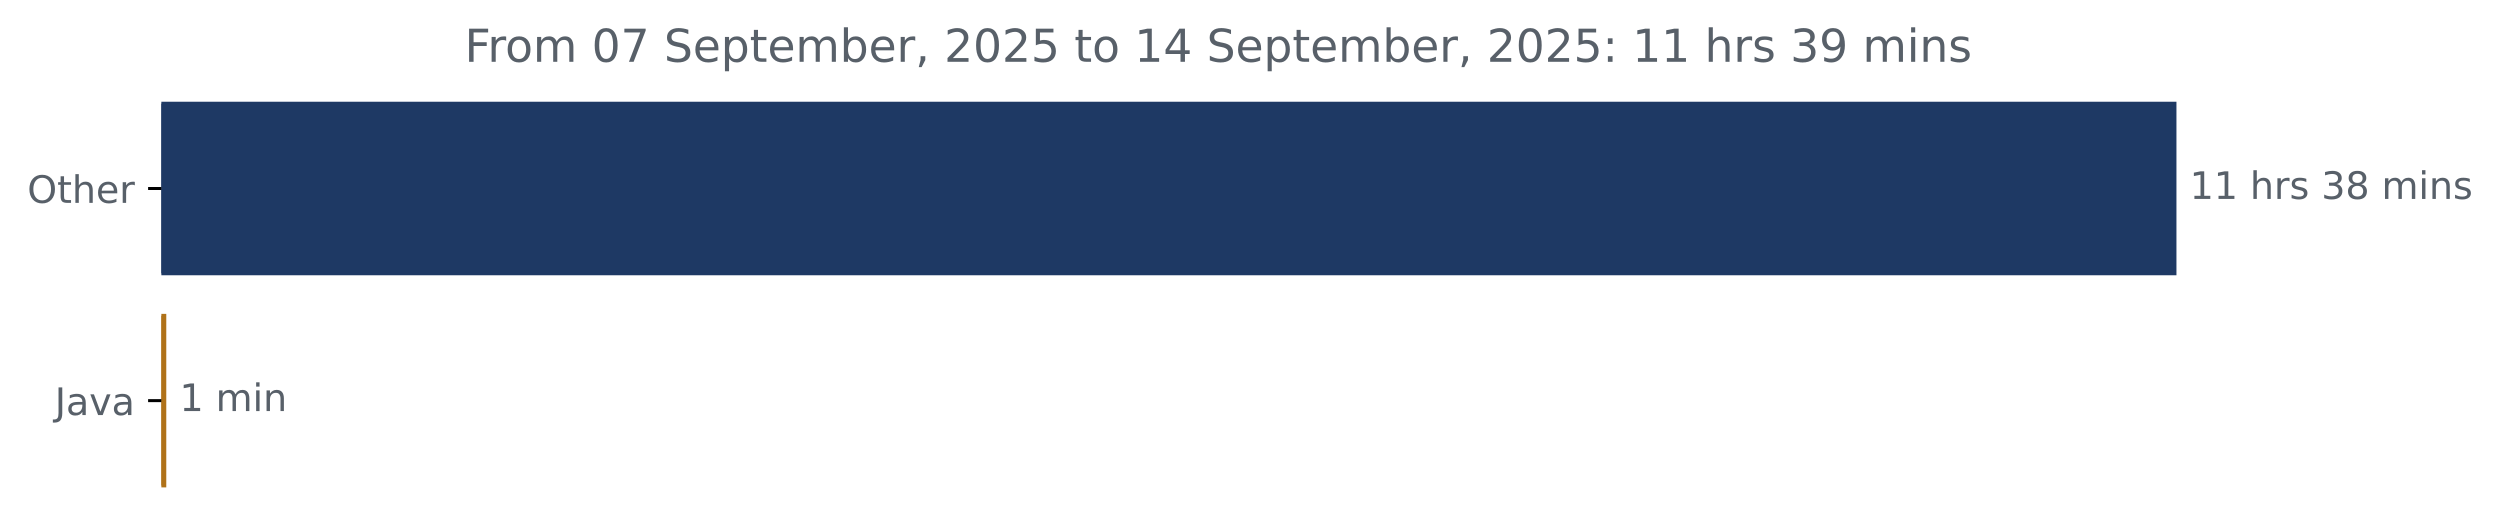
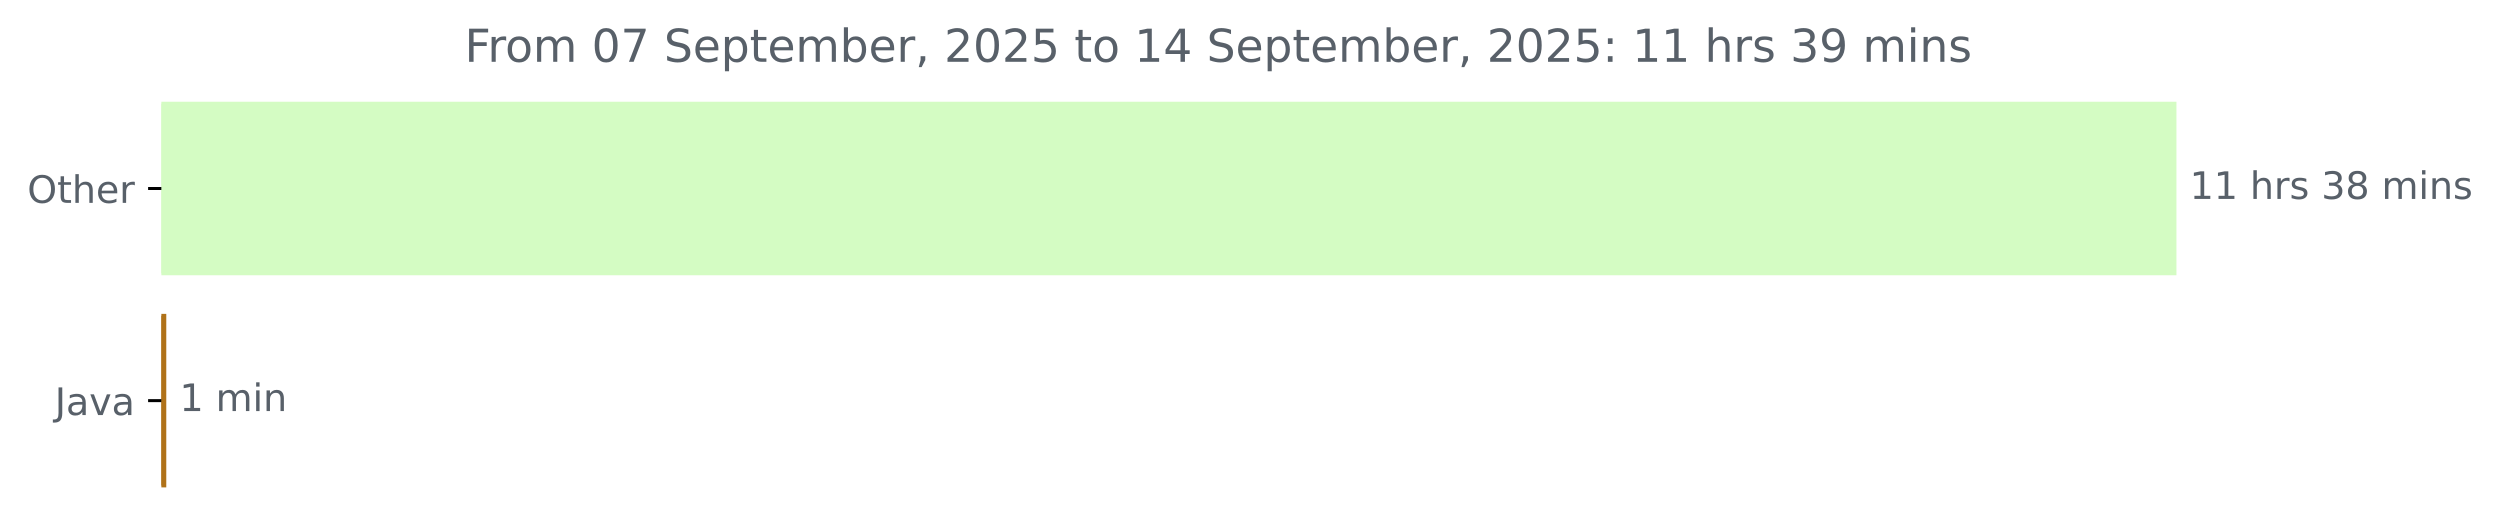
<svg xmlns="http://www.w3.org/2000/svg" xmlns:xlink="http://www.w3.org/1999/xlink" width="659.93pt" height="140.398pt" viewBox="0 0 659.93 140.398" version="1.1">
  <defs>
    <style type="text/css">*{stroke-linejoin: round; stroke-linecap: butt}</style>
  </defs>
  <g id="figure_1">
    <g id="patch_1">
      <path d="M 0 140.398  L 659.93 140.398  L 659.93 0  L 0 0  L 0 140.398  z " style="fill: none" />
    </g>
    <g id="axes_1">
      <g id="patch_2">
-         <path d="M 42.594 27.358  L 574.022 27.358  L 574.022 72.158  L 42.594 72.158  z " clip-path="url(#pa4e0afcaf0)" style="fill: #1e3964; stroke: #1e3964; stroke-linejoin: miter" />
+         <path d="M 42.594 27.358  L 574.022 27.358  L 574.022 72.158  L 42.594 72.158  z " clip-path="url(#p28f5a76357)" style="fill: #d4fcc3; stroke: #d4fcc3; stroke-linejoin: miter" />
      </g>
      <g id="patch_3">
-         <path d="M 42.594 83.358  L 43.392 83.358  L 43.392 128.158  L 42.594 128.158  z " clip-path="url(#pa4e0afcaf0)" style="fill: #b07219; stroke: #b07219; stroke-linejoin: miter" />
+         <path d="M 42.594 83.358  L 43.392 83.358  L 43.392 128.158  L 42.594 128.158  z " clip-path="url(#p28f5a76357)" style="fill: #b07219; stroke: #b07219; stroke-linejoin: miter" />
      </g>
      <g id="matplotlib.axis_1" />
      <g id="matplotlib.axis_2">
        <g id="ytick_1">
          <g id="line2d_1">
            <defs>
-               <path id="m0aec06abda" d="M 0 0  L -3.5 0  " style="stroke: #000000; stroke-width: 0.8" />
+               <path id="m49d9f54f45" d="M 0 0  L -3.5 0  " style="stroke: #000000; stroke-width: 0.8" />
            </defs>
            <g>
-               <use xlink:href="#m0aec06abda" x="42.594" y="49.758" style="stroke: #000000; stroke-width: 0.8" />
+               <use xlink:href="#m49d9f54f45" x="42.594" y="49.758" style="stroke: #000000; stroke-width: 0.8" />
            </g>
          </g>
          <g id="text_1">
            <g style="fill: #586069" transform="translate(7.2 53.55734) scale(0.1 -0.1)">
              <defs>
                <path id="DejaVuSans-4f" d="M 2522 4238  Q 1834 4238 1429 3725  Q 1025 3213 1025 2328  Q 1025 1447 1429 934  Q 1834 422 2522 422  Q 3209 422 3611 934  Q 4013 1447 4013 2328  Q 4013 3213 3611 3725  Q 3209 4238 2522 4238  z M 2522 4750  Q 3503 4750 4090 4092  Q 4678 3434 4678 2328  Q 4678 1225 4090 567  Q 3503 -91 2522 -91  Q 1538 -91 948 565  Q 359 1222 359 2328  Q 359 3434 948 4092  Q 1538 4750 2522 4750  z " transform="scale(0.015625)" />
                <path id="DejaVuSans-74" d="M 1172 4494  L 1172 3500  L 2356 3500  L 2356 3053  L 1172 3053  L 1172 1153  Q 1172 725 1289 603  Q 1406 481 1766 481  L 2356 481  L 2356 0  L 1766 0  Q 1100 0 847 248  Q 594 497 594 1153  L 594 3053  L 172 3053  L 172 3500  L 594 3500  L 594 4494  L 1172 4494  z " transform="scale(0.015625)" />
                <path id="DejaVuSans-68" d="M 3513 2113  L 3513 0  L 2938 0  L 2938 2094  Q 2938 2591 2744 2837  Q 2550 3084 2163 3084  Q 1697 3084 1428 2787  Q 1159 2491 1159 1978  L 1159 0  L 581 0  L 581 4863  L 1159 4863  L 1159 2956  Q 1366 3272 1645 3428  Q 1925 3584 2291 3584  Q 2894 3584 3203 3211  Q 3513 2838 3513 2113  z " transform="scale(0.015625)" />
                <path id="DejaVuSans-65" d="M 3597 1894  L 3597 1613  L 953 1613  Q 991 1019 1311 708  Q 1631 397 2203 397  Q 2534 397 2845 478  Q 3156 559 3463 722  L 3463 178  Q 3153 47 2828 -22  Q 2503 -91 2169 -91  Q 1331 -91 842 396  Q 353 884 353 1716  Q 353 2575 817 3079  Q 1281 3584 2069 3584  Q 2775 3584 3186 3129  Q 3597 2675 3597 1894  z M 3022 2063  Q 3016 2534 2758 2815  Q 2500 3097 2075 3097  Q 1594 3097 1305 2825  Q 1016 2553 972 2059  L 3022 2063  z " transform="scale(0.015625)" />
                <path id="DejaVuSans-72" d="M 2631 2963  Q 2534 3019 2420 3045  Q 2306 3072 2169 3072  Q 1681 3072 1420 2755  Q 1159 2438 1159 1844  L 1159 0  L 581 0  L 581 3500  L 1159 3500  L 1159 2956  Q 1341 3275 1631 3429  Q 1922 3584 2338 3584  Q 2397 3584 2469 3576  Q 2541 3569 2628 3553  L 2631 2963  z " transform="scale(0.015625)" />
              </defs>
              <use xlink:href="#DejaVuSans-4f" />
              <use xlink:href="#DejaVuSans-74" x="78.711" />
              <use xlink:href="#DejaVuSans-68" x="117.92" />
              <use xlink:href="#DejaVuSans-65" x="181.299" />
              <use xlink:href="#DejaVuSans-72" x="242.822" />
            </g>
          </g>
        </g>
        <g id="ytick_2">
          <g id="line2d_2">
            <g>
-               <use xlink:href="#m0aec06abda" x="42.594" y="105.758" style="stroke: #000000; stroke-width: 0.8" />
+               <use xlink:href="#m49d9f54f45" x="42.594" y="105.758" style="stroke: #000000; stroke-width: 0.8" />
            </g>
          </g>
          <g id="text_2">
            <g style="fill: #586069" transform="translate(14.46875 109.5573) scale(0.1 -0.1)">
              <defs>
                <path id="DejaVuSans-4a" d="M 628 4666  L 1259 4666  L 1259 325  Q 1259 -519 939 -900  Q 619 -1281 -91 -1281  L -331 -1281  L -331 -750  L -134 -750  Q 284 -750 456 -515  Q 628 -281 628 325  L 628 4666  z " transform="scale(0.015625)" />
                <path id="DejaVuSans-61" d="M 2194 1759  Q 1497 1759 1228 1600  Q 959 1441 959 1056  Q 959 750 1161 570  Q 1363 391 1709 391  Q 2188 391 2477 730  Q 2766 1069 2766 1631  L 2766 1759  L 2194 1759  z M 3341 1997  L 3341 0  L 2766 0  L 2766 531  Q 2569 213 2275 61  Q 1981 -91 1556 -91  Q 1019 -91 701 211  Q 384 513 384 1019  Q 384 1609 779 1909  Q 1175 2209 1959 2209  L 2766 2209  L 2766 2266  Q 2766 2663 2505 2880  Q 2244 3097 1772 3097  Q 1472 3097 1187 3025  Q 903 2953 641 2809  L 641 3341  Q 956 3463 1253 3523  Q 1550 3584 1831 3584  Q 2591 3584 2966 3190  Q 3341 2797 3341 1997  z " transform="scale(0.015625)" />
                <path id="DejaVuSans-76" d="M 191 3500  L 800 3500  L 1894 563  L 2988 3500  L 3597 3500  L 2284 0  L 1503 0  L 191 3500  z " transform="scale(0.015625)" />
              </defs>
              <use xlink:href="#DejaVuSans-4a" />
              <use xlink:href="#DejaVuSans-61" x="29.492" />
              <use xlink:href="#DejaVuSans-76" x="90.771" />
              <use xlink:href="#DejaVuSans-61" x="149.951" />
            </g>
          </g>
        </g>
      </g>
      <g id="text_3">
        <g style="fill: #586069" transform="translate(578.0223 52.5175) scale(0.1 -0.1)">
          <defs>
            <path id="DejaVuSans-31" d="M 794 531  L 1825 531  L 1825 4091  L 703 3866  L 703 4441  L 1819 4666  L 2450 4666  L 2450 531  L 3481 531  L 3481 0  L 794 0  L 794 531  z " transform="scale(0.015625)" />
            <path id="DejaVuSans-20" transform="scale(0.015625)" />
            <path id="DejaVuSans-73" d="M 2834 3397  L 2834 2853  Q 2591 2978 2328 3040  Q 2066 3103 1784 3103  Q 1356 3103 1142 2972  Q 928 2841 928 2578  Q 928 2378 1081 2264  Q 1234 2150 1697 2047  L 1894 2003  Q 2506 1872 2764 1633  Q 3022 1394 3022 966  Q 3022 478 2636 193  Q 2250 -91 1575 -91  Q 1294 -91 989 -36  Q 684 19 347 128  L 347 722  Q 666 556 975 473  Q 1284 391 1588 391  Q 1994 391 2212 530  Q 2431 669 2431 922  Q 2431 1156 2273 1281  Q 2116 1406 1581 1522  L 1381 1569  Q 847 1681 609 1914  Q 372 2147 372 2553  Q 372 3047 722 3315  Q 1072 3584 1716 3584  Q 2034 3584 2315 3537  Q 2597 3491 2834 3397  z " transform="scale(0.015625)" />
            <path id="DejaVuSans-33" d="M 2597 2516  Q 3050 2419 3304 2112  Q 3559 1806 3559 1356  Q 3559 666 3084 287  Q 2609 -91 1734 -91  Q 1441 -91 1130 -33  Q 819 25 488 141  L 488 750  Q 750 597 1062 519  Q 1375 441 1716 441  Q 2309 441 2620 675  Q 2931 909 2931 1356  Q 2931 1769 2642 2001  Q 2353 2234 1838 2234  L 1294 2234  L 1294 2753  L 1863 2753  Q 2328 2753 2575 2939  Q 2822 3125 2822 3475  Q 2822 3834 2567 4026  Q 2313 4219 1838 4219  Q 1578 4219 1281 4162  Q 984 4106 628 3988  L 628 4550  Q 988 4650 1302 4700  Q 1616 4750 1894 4750  Q 2613 4750 3031 4423  Q 3450 4097 3450 3541  Q 3450 3153 3228 2886  Q 3006 2619 2597 2516  z " transform="scale(0.015625)" />
            <path id="DejaVuSans-38" d="M 2034 2216  Q 1584 2216 1326 1975  Q 1069 1734 1069 1313  Q 1069 891 1326 650  Q 1584 409 2034 409  Q 2484 409 2743 651  Q 3003 894 3003 1313  Q 3003 1734 2745 1975  Q 2488 2216 2034 2216  z M 1403 2484  Q 997 2584 770 2862  Q 544 3141 544 3541  Q 544 4100 942 4425  Q 1341 4750 2034 4750  Q 2731 4750 3128 4425  Q 3525 4100 3525 3541  Q 3525 3141 3298 2862  Q 3072 2584 2669 2484  Q 3125 2378 3379 2068  Q 3634 1759 3634 1313  Q 3634 634 3220 271  Q 2806 -91 2034 -91  Q 1263 -91 848 271  Q 434 634 434 1313  Q 434 1759 690 2068  Q 947 2378 1403 2484  z M 1172 3481  Q 1172 3119 1398 2916  Q 1625 2713 2034 2713  Q 2441 2713 2670 2916  Q 2900 3119 2900 3481  Q 2900 3844 2670 4047  Q 2441 4250 2034 4250  Q 1625 4250 1398 4047  Q 1172 3844 1172 3481  z " transform="scale(0.015625)" />
            <path id="DejaVuSans-6d" d="M 3328 2828  Q 3544 3216 3844 3400  Q 4144 3584 4550 3584  Q 5097 3584 5394 3201  Q 5691 2819 5691 2113  L 5691 0  L 5113 0  L 5113 2094  Q 5113 2597 4934 2840  Q 4756 3084 4391 3084  Q 3944 3084 3684 2787  Q 3425 2491 3425 1978  L 3425 0  L 2847 0  L 2847 2094  Q 2847 2600 2669 2842  Q 2491 3084 2119 3084  Q 1678 3084 1418 2786  Q 1159 2488 1159 1978  L 1159 0  L 581 0  L 581 3500  L 1159 3500  L 1159 2956  Q 1356 3278 1631 3431  Q 1906 3584 2284 3584  Q 2666 3584 2933 3390  Q 3200 3197 3328 2828  z " transform="scale(0.015625)" />
            <path id="DejaVuSans-69" d="M 603 3500  L 1178 3500  L 1178 0  L 603 0  L 603 3500  z M 603 4863  L 1178 4863  L 1178 4134  L 603 4134  L 603 4863  z " transform="scale(0.015625)" />
            <path id="DejaVuSans-6e" d="M 3513 2113  L 3513 0  L 2938 0  L 2938 2094  Q 2938 2591 2744 2837  Q 2550 3084 2163 3084  Q 1697 3084 1428 2787  Q 1159 2491 1159 1978  L 1159 0  L 581 0  L 581 3500  L 1159 3500  L 1159 2956  Q 1366 3272 1645 3428  Q 1925 3584 2291 3584  Q 2894 3584 3203 3211  Q 3513 2838 3513 2113  z " transform="scale(0.015625)" />
          </defs>
          <use xlink:href="#DejaVuSans-31" />
          <use xlink:href="#DejaVuSans-31" x="63.623" />
          <use xlink:href="#DejaVuSans-20" x="127.246" />
          <use xlink:href="#DejaVuSans-68" x="159.033" />
          <use xlink:href="#DejaVuSans-72" x="222.412" />
          <use xlink:href="#DejaVuSans-73" x="263.525" />
          <use xlink:href="#DejaVuSans-20" x="315.625" />
          <use xlink:href="#DejaVuSans-33" x="347.412" />
          <use xlink:href="#DejaVuSans-38" x="411.035" />
          <use xlink:href="#DejaVuSans-20" x="474.658" />
          <use xlink:href="#DejaVuSans-6d" x="506.445" />
          <use xlink:href="#DejaVuSans-69" x="603.857" />
          <use xlink:href="#DejaVuSans-6e" x="631.641" />
          <use xlink:href="#DejaVuSans-73" x="695.02" />
        </g>
      </g>
      <g id="text_4">
        <g style="fill: #586069" transform="translate(47.39209 108.5175) scale(0.1 -0.1)">
          <use xlink:href="#DejaVuSans-31" />
          <use xlink:href="#DejaVuSans-20" x="63.623" />
          <use xlink:href="#DejaVuSans-6d" x="95.41" />
          <use xlink:href="#DejaVuSans-69" x="192.822" />
          <use xlink:href="#DejaVuSans-6e" x="220.605" />
        </g>
      </g>
      <g id="text_5">
        <g style="fill: #586069" transform="translate(122.6506 16.31812) scale(0.12 -0.12)">
          <defs>
            <path id="DejaVuSans-46" d="M 628 4666  L 3309 4666  L 3309 4134  L 1259 4134  L 1259 2759  L 3109 2759  L 3109 2228  L 1259 2228  L 1259 0  L 628 0  L 628 4666  z " transform="scale(0.015625)" />
            <path id="DejaVuSans-6f" d="M 1959 3097  Q 1497 3097 1228 2736  Q 959 2375 959 1747  Q 959 1119 1226 758  Q 1494 397 1959 397  Q 2419 397 2687 759  Q 2956 1122 2956 1747  Q 2956 2369 2687 2733  Q 2419 3097 1959 3097  z M 1959 3584  Q 2709 3584 3137 3096  Q 3566 2609 3566 1747  Q 3566 888 3137 398  Q 2709 -91 1959 -91  Q 1206 -91 779 398  Q 353 888 353 1747  Q 353 2609 779 3096  Q 1206 3584 1959 3584  z " transform="scale(0.015625)" />
            <path id="DejaVuSans-30" d="M 2034 4250  Q 1547 4250 1301 3770  Q 1056 3291 1056 2328  Q 1056 1369 1301 889  Q 1547 409 2034 409  Q 2525 409 2770 889  Q 3016 1369 3016 2328  Q 3016 3291 2770 3770  Q 2525 4250 2034 4250  z M 2034 4750  Q 2819 4750 3233 4129  Q 3647 3509 3647 2328  Q 3647 1150 3233 529  Q 2819 -91 2034 -91  Q 1250 -91 836 529  Q 422 1150 422 2328  Q 422 3509 836 4129  Q 1250 4750 2034 4750  z " transform="scale(0.015625)" />
            <path id="DejaVuSans-37" d="M 525 4666  L 3525 4666  L 3525 4397  L 1831 0  L 1172 0  L 2766 4134  L 525 4134  L 525 4666  z " transform="scale(0.015625)" />
            <path id="DejaVuSans-53" d="M 3425 4513  L 3425 3897  Q 3066 4069 2747 4153  Q 2428 4238 2131 4238  Q 1616 4238 1336 4038  Q 1056 3838 1056 3469  Q 1056 3159 1242 3001  Q 1428 2844 1947 2747  L 2328 2669  Q 3034 2534 3370 2195  Q 3706 1856 3706 1288  Q 3706 609 3251 259  Q 2797 -91 1919 -91  Q 1588 -91 1214 -16  Q 841 59 441 206  L 441 856  Q 825 641 1194 531  Q 1563 422 1919 422  Q 2459 422 2753 634  Q 3047 847 3047 1241  Q 3047 1584 2836 1778  Q 2625 1972 2144 2069  L 1759 2144  Q 1053 2284 737 2584  Q 422 2884 422 3419  Q 422 4038 858 4394  Q 1294 4750 2059 4750  Q 2388 4750 2728 4690  Q 3069 4631 3425 4513  z " transform="scale(0.015625)" />
            <path id="DejaVuSans-70" d="M 1159 525  L 1159 -1331  L 581 -1331  L 581 3500  L 1159 3500  L 1159 2969  Q 1341 3281 1617 3432  Q 1894 3584 2278 3584  Q 2916 3584 3314 3078  Q 3713 2572 3713 1747  Q 3713 922 3314 415  Q 2916 -91 2278 -91  Q 1894 -91 1617 61  Q 1341 213 1159 525  z M 3116 1747  Q 3116 2381 2855 2742  Q 2594 3103 2138 3103  Q 1681 3103 1420 2742  Q 1159 2381 1159 1747  Q 1159 1113 1420 752  Q 1681 391 2138 391  Q 2594 391 2855 752  Q 3116 1113 3116 1747  z " transform="scale(0.015625)" />
            <path id="DejaVuSans-62" d="M 3116 1747  Q 3116 2381 2855 2742  Q 2594 3103 2138 3103  Q 1681 3103 1420 2742  Q 1159 2381 1159 1747  Q 1159 1113 1420 752  Q 1681 391 2138 391  Q 2594 391 2855 752  Q 3116 1113 3116 1747  z M 1159 2969  Q 1341 3281 1617 3432  Q 1894 3584 2278 3584  Q 2916 3584 3314 3078  Q 3713 2572 3713 1747  Q 3713 922 3314 415  Q 2916 -91 2278 -91  Q 1894 -91 1617 61  Q 1341 213 1159 525  L 1159 0  L 581 0  L 581 4863  L 1159 4863  L 1159 2969  z " transform="scale(0.015625)" />
            <path id="DejaVuSans-2c" d="M 750 794  L 1409 794  L 1409 256  L 897 -744  L 494 -744  L 750 256  L 750 794  z " transform="scale(0.015625)" />
            <path id="DejaVuSans-32" d="M 1228 531  L 3431 531  L 3431 0  L 469 0  L 469 531  Q 828 903 1448 1529  Q 2069 2156 2228 2338  Q 2531 2678 2651 2914  Q 2772 3150 2772 3378  Q 2772 3750 2511 3984  Q 2250 4219 1831 4219  Q 1534 4219 1204 4116  Q 875 4013 500 3803  L 500 4441  Q 881 4594 1212 4672  Q 1544 4750 1819 4750  Q 2544 4750 2975 4387  Q 3406 4025 3406 3419  Q 3406 3131 3298 2873  Q 3191 2616 2906 2266  Q 2828 2175 2409 1742  Q 1991 1309 1228 531  z " transform="scale(0.015625)" />
            <path id="DejaVuSans-35" d="M 691 4666  L 3169 4666  L 3169 4134  L 1269 4134  L 1269 2991  Q 1406 3038 1543 3061  Q 1681 3084 1819 3084  Q 2600 3084 3056 2656  Q 3513 2228 3513 1497  Q 3513 744 3044 326  Q 2575 -91 1722 -91  Q 1428 -91 1123 -41  Q 819 9 494 109  L 494 744  Q 775 591 1075 516  Q 1375 441 1709 441  Q 2250 441 2565 725  Q 2881 1009 2881 1497  Q 2881 1984 2565 2268  Q 2250 2553 1709 2553  Q 1456 2553 1204 2497  Q 953 2441 691 2322  L 691 4666  z " transform="scale(0.015625)" />
            <path id="DejaVuSans-34" d="M 2419 4116  L 825 1625  L 2419 1625  L 2419 4116  z M 2253 4666  L 3047 4666  L 3047 1625  L 3713 1625  L 3713 1100  L 3047 1100  L 3047 0  L 2419 0  L 2419 1100  L 313 1100  L 313 1709  L 2253 4666  z " transform="scale(0.015625)" />
            <path id="DejaVuSans-3a" d="M 750 794  L 1409 794  L 1409 0  L 750 0  L 750 794  z M 750 3309  L 1409 3309  L 1409 2516  L 750 2516  L 750 3309  z " transform="scale(0.015625)" />
            <path id="DejaVuSans-39" d="M 703 97  L 703 672  Q 941 559 1184 500  Q 1428 441 1663 441  Q 2288 441 2617 861  Q 2947 1281 2994 2138  Q 2813 1869 2534 1725  Q 2256 1581 1919 1581  Q 1219 1581 811 2004  Q 403 2428 403 3163  Q 403 3881 828 4315  Q 1253 4750 1959 4750  Q 2769 4750 3195 4129  Q 3622 3509 3622 2328  Q 3622 1225 3098 567  Q 2575 -91 1691 -91  Q 1453 -91 1209 -44  Q 966 3 703 97  z M 1959 2075  Q 2384 2075 2632 2365  Q 2881 2656 2881 3163  Q 2881 3666 2632 3958  Q 2384 4250 1959 4250  Q 1534 4250 1286 3958  Q 1038 3666 1038 3163  Q 1038 2656 1286 2365  Q 1534 2075 1959 2075  z " transform="scale(0.015625)" />
          </defs>
          <use xlink:href="#DejaVuSans-46" />
          <use xlink:href="#DejaVuSans-72" x="50.27" />
          <use xlink:href="#DejaVuSans-6f" x="89.133" />
          <use xlink:href="#DejaVuSans-6d" x="150.314" />
          <use xlink:href="#DejaVuSans-20" x="247.727" />
          <use xlink:href="#DejaVuSans-30" x="279.514" />
          <use xlink:href="#DejaVuSans-37" x="343.137" />
          <use xlink:href="#DejaVuSans-20" x="406.76" />
          <use xlink:href="#DejaVuSans-53" x="438.547" />
          <use xlink:href="#DejaVuSans-65" x="502.023" />
          <use xlink:href="#DejaVuSans-70" x="563.547" />
          <use xlink:href="#DejaVuSans-74" x="627.023" />
          <use xlink:href="#DejaVuSans-65" x="666.232" />
          <use xlink:href="#DejaVuSans-6d" x="727.756" />
          <use xlink:href="#DejaVuSans-62" x="825.168" />
          <use xlink:href="#DejaVuSans-65" x="888.645" />
          <use xlink:href="#DejaVuSans-72" x="950.168" />
          <use xlink:href="#DejaVuSans-2c" x="991.281" />
          <use xlink:href="#DejaVuSans-20" x="1023.068" />
          <use xlink:href="#DejaVuSans-32" x="1054.855" />
          <use xlink:href="#DejaVuSans-30" x="1118.479" />
          <use xlink:href="#DejaVuSans-32" x="1182.102" />
          <use xlink:href="#DejaVuSans-35" x="1245.725" />
          <use xlink:href="#DejaVuSans-20" x="1309.348" />
          <use xlink:href="#DejaVuSans-74" x="1341.135" />
          <use xlink:href="#DejaVuSans-6f" x="1380.344" />
          <use xlink:href="#DejaVuSans-20" x="1441.525" />
          <use xlink:href="#DejaVuSans-31" x="1473.312" />
          <use xlink:href="#DejaVuSans-34" x="1536.936" />
          <use xlink:href="#DejaVuSans-20" x="1600.559" />
          <use xlink:href="#DejaVuSans-53" x="1632.346" />
          <use xlink:href="#DejaVuSans-65" x="1695.822" />
          <use xlink:href="#DejaVuSans-70" x="1757.346" />
          <use xlink:href="#DejaVuSans-74" x="1820.822" />
          <use xlink:href="#DejaVuSans-65" x="1860.031" />
          <use xlink:href="#DejaVuSans-6d" x="1921.555" />
          <use xlink:href="#DejaVuSans-62" x="2018.967" />
          <use xlink:href="#DejaVuSans-65" x="2082.443" />
          <use xlink:href="#DejaVuSans-72" x="2143.967" />
          <use xlink:href="#DejaVuSans-2c" x="2185.08" />
          <use xlink:href="#DejaVuSans-20" x="2216.867" />
          <use xlink:href="#DejaVuSans-32" x="2248.654" />
          <use xlink:href="#DejaVuSans-30" x="2312.277" />
          <use xlink:href="#DejaVuSans-32" x="2375.9" />
          <use xlink:href="#DejaVuSans-35" x="2439.523" />
          <use xlink:href="#DejaVuSans-3a" x="2503.146" />
          <use xlink:href="#DejaVuSans-20" x="2536.838" />
          <use xlink:href="#DejaVuSans-31" x="2568.625" />
          <use xlink:href="#DejaVuSans-31" x="2632.248" />
          <use xlink:href="#DejaVuSans-20" x="2695.871" />
          <use xlink:href="#DejaVuSans-68" x="2727.658" />
          <use xlink:href="#DejaVuSans-72" x="2791.037" />
          <use xlink:href="#DejaVuSans-73" x="2832.15" />
          <use xlink:href="#DejaVuSans-20" x="2884.25" />
          <use xlink:href="#DejaVuSans-33" x="2916.037" />
          <use xlink:href="#DejaVuSans-39" x="2979.66" />
          <use xlink:href="#DejaVuSans-20" x="3043.283" />
          <use xlink:href="#DejaVuSans-6d" x="3075.07" />
          <use xlink:href="#DejaVuSans-69" x="3172.482" />
          <use xlink:href="#DejaVuSans-6e" x="3200.266" />
          <use xlink:href="#DejaVuSans-73" x="3263.645" />
        </g>
      </g>
    </g>
  </g>
  <defs>
-     <clipPath id="pa4e0afcaf0">
+     <clipPath id="p28f5a76357">
      <rect x="42.594" y="22.318" width="558" height="110.88" />
    </clipPath>
  </defs>
</svg>
